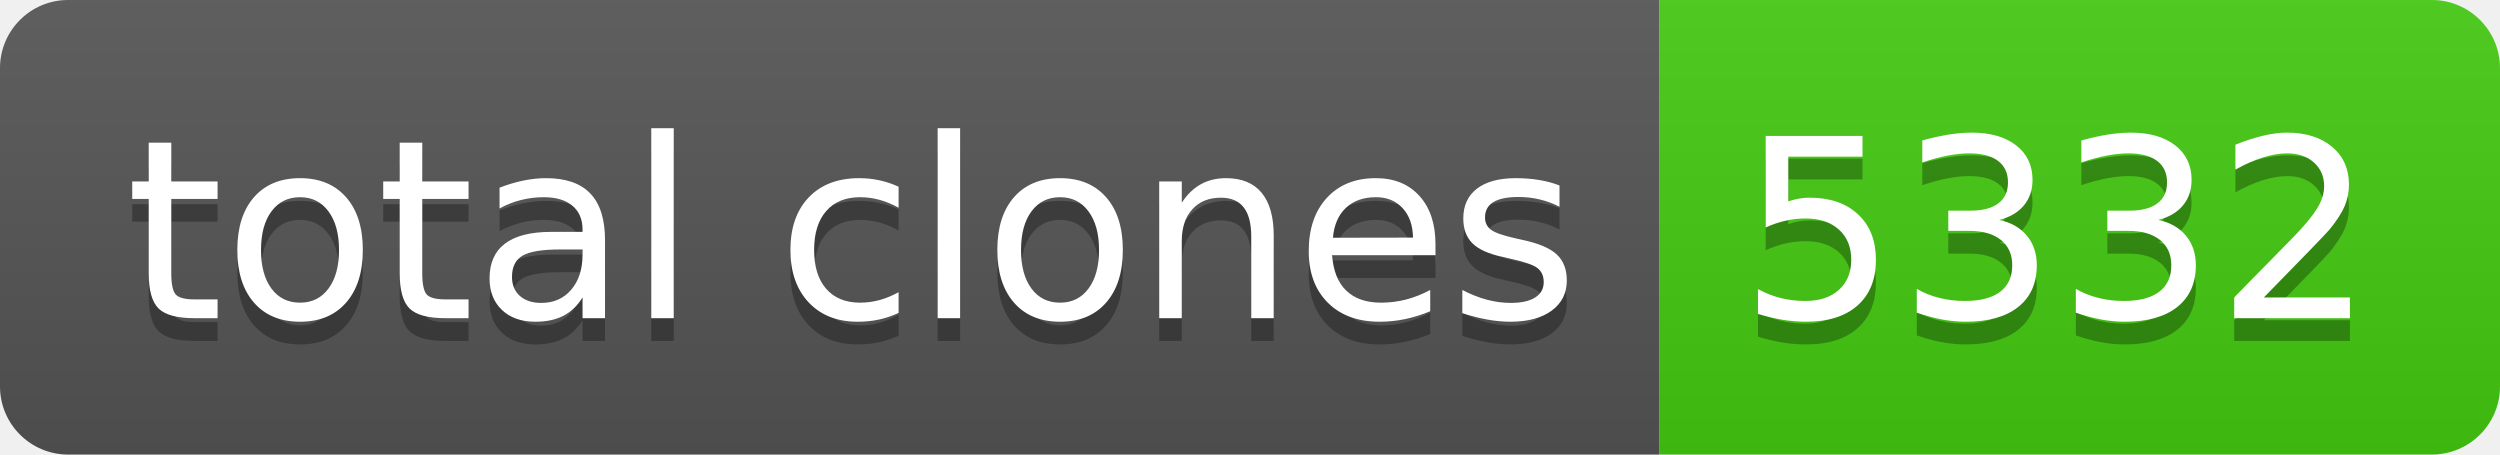
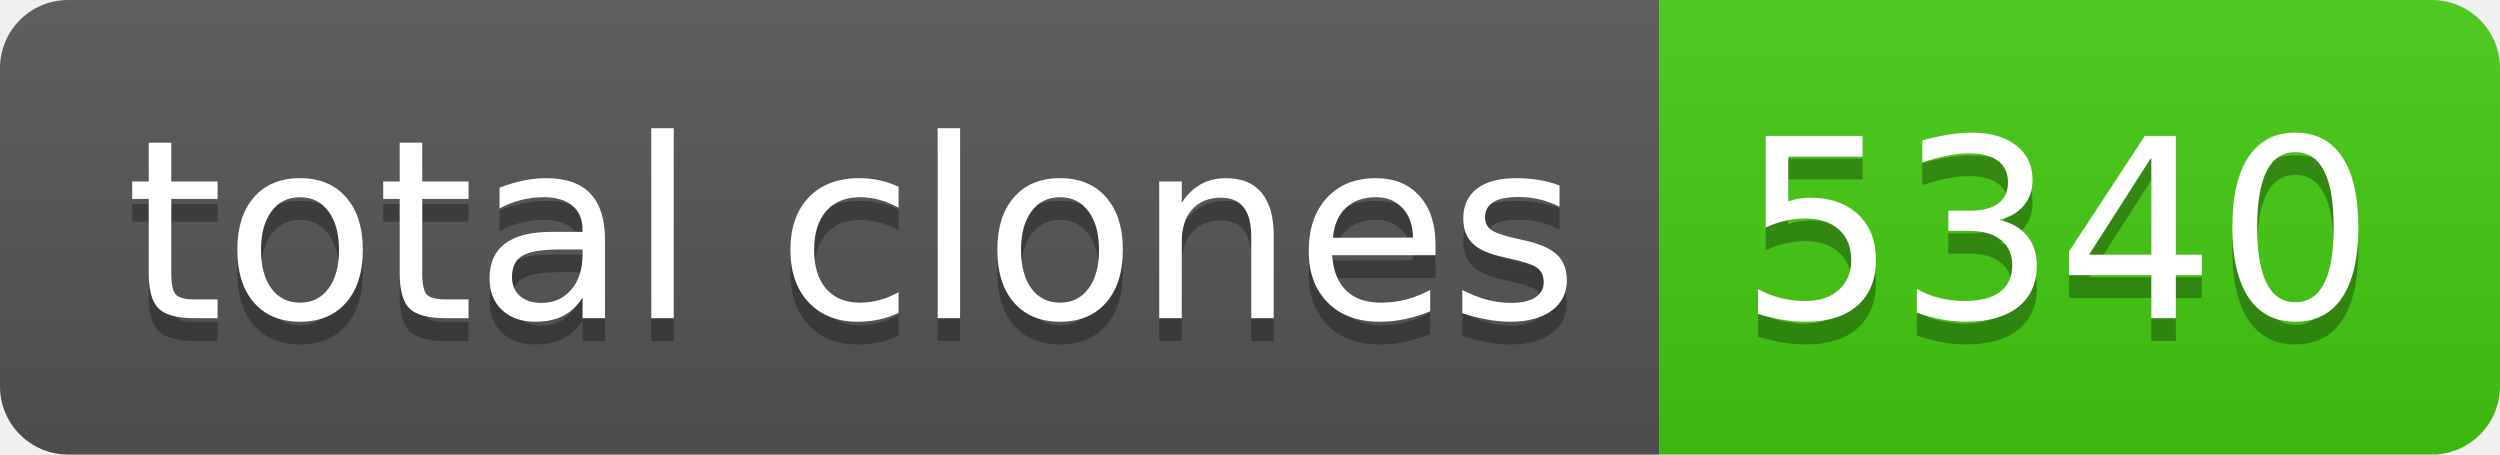
- <svg xmlns="http://www.w3.org/2000/svg" width="110" height="20" role="img" aria-label="total clones: 5332">
+ <svg xmlns="http://www.w3.org/2000/svg" width="110" height="20" role="img" aria-label="total clones: 5340">
  <linearGradient id="s" x2="0" y2="100%">
    <stop offset="0" stop-color="#bbb" stop-opacity=".1" />
    <stop offset="1" stop-opacity=".1" />
  </linearGradient>
  <clipPath id="r">
    <rect width="110" height="20" rx="3" fill="#fff" />
  </clipPath>
  <g clip-path="url(#r)">
    <rect width="73" height="20" fill="#555" />
    <rect x="73" width="37" height="20" fill="#4c1" />
    <rect width="110" height="20" fill="url(#s)" />
  </g>
  <g fill="#fff" text-anchor="middle" font-family="Verdana,Geneva,DejaVu Sans,sans-serif" text-rendering="geometricPrecision" font-size="110">
    <text aria-hidden="true" x="375" y="150" fill="#010101" fill-opacity=".3" transform="scale(.1)" textLength="630">total clones</text>
    <text x="375" y="140" transform="scale(.1)" fill="#fff" textLength="630">total clones</text>
-     <text aria-hidden="true" x="905" y="150" fill="#010101" fill-opacity=".3" transform="scale(.1)" textLength="270">5332</text>
-     <text x="905" y="140" transform="scale(.1)" fill="#fff" textLength="270">5332</text>
+     <text aria-hidden="true" x="905" y="150" fill="#010101" fill-opacity=".3" transform="scale(.1)" textLength="270">5340</text>
+     <text x="905" y="140" transform="scale(.1)" fill="#fff" textLength="270">5340</text>
  </g>
</svg>
